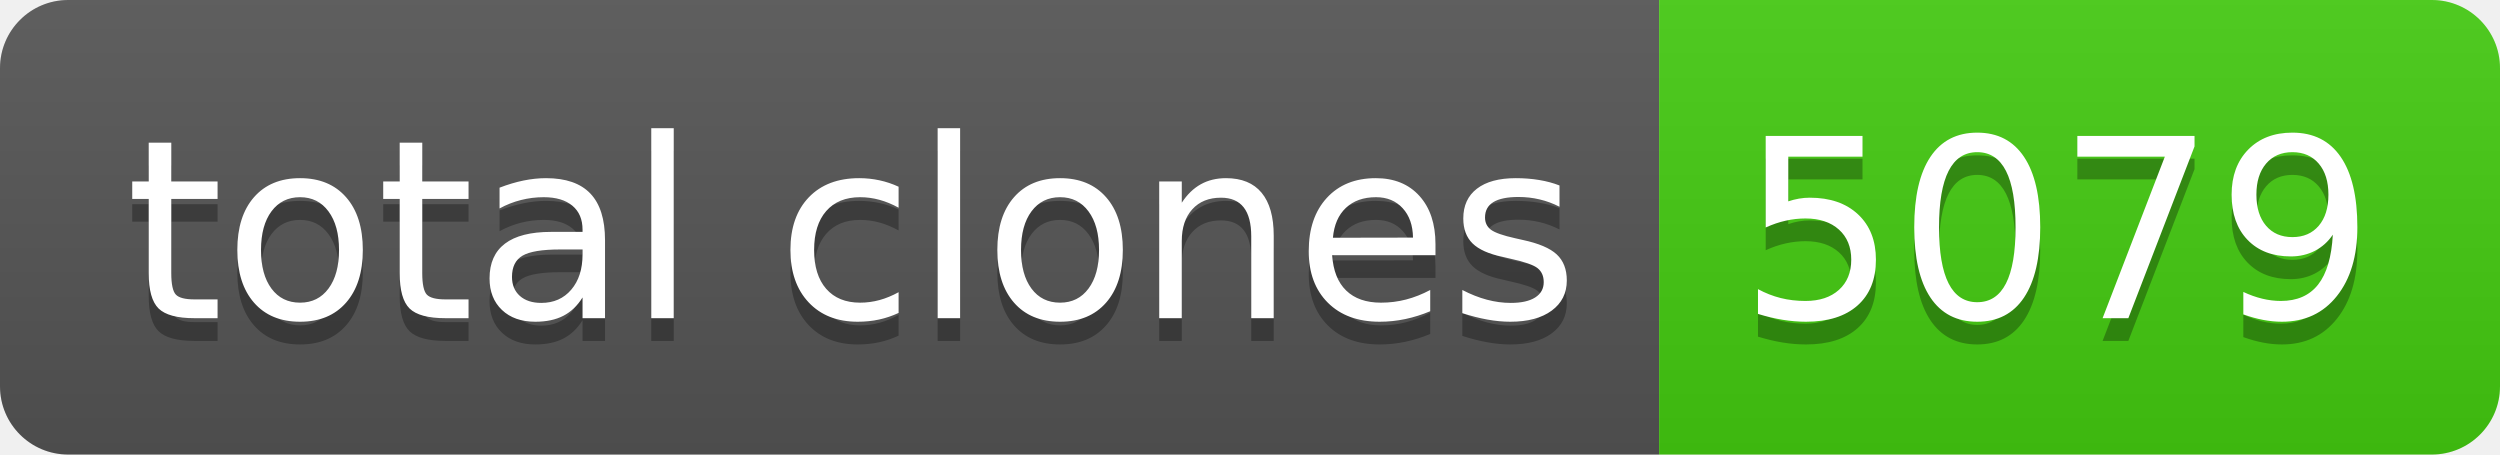
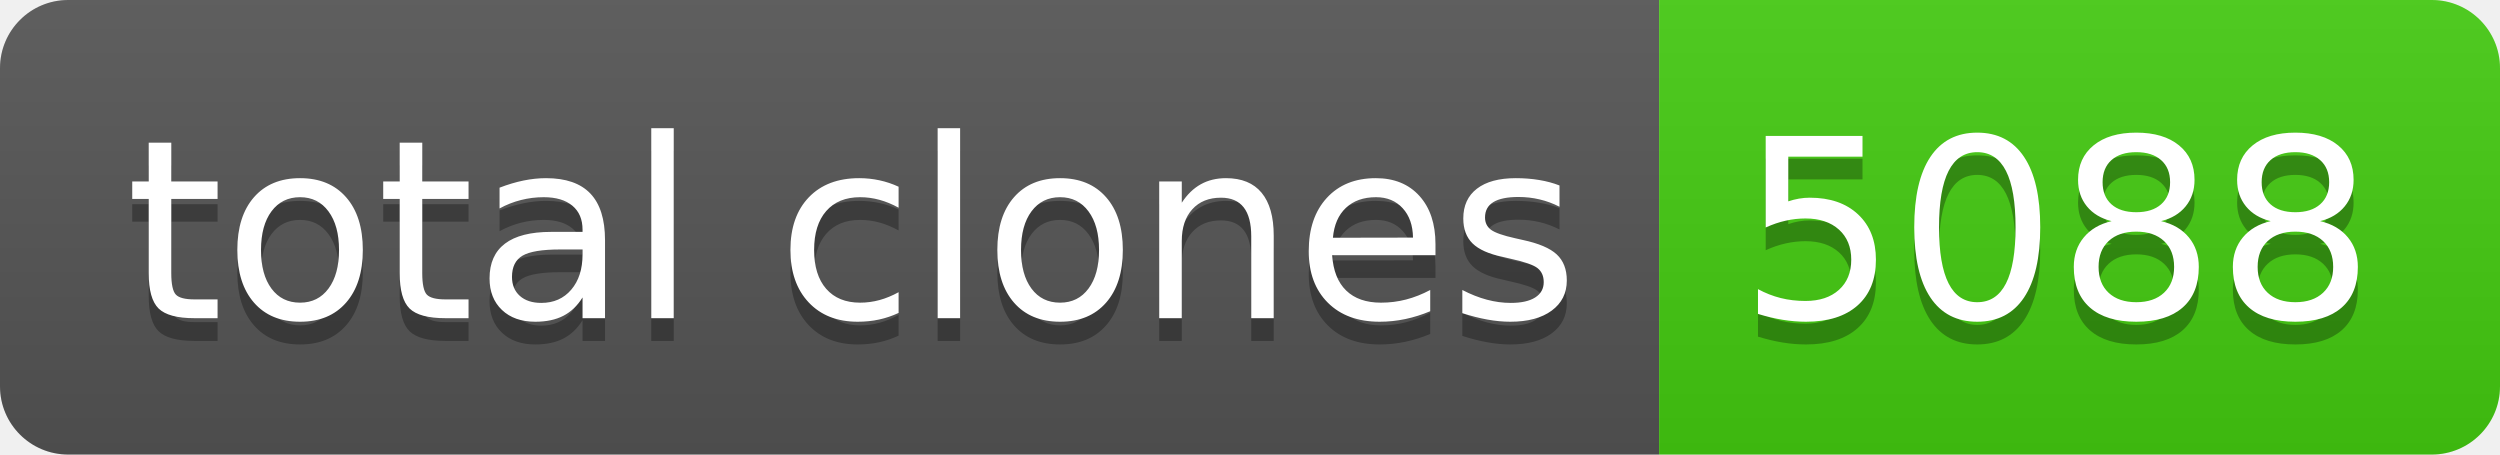
- <svg xmlns="http://www.w3.org/2000/svg" width="110" height="20" role="img" aria-label="total clones: 5079">
+ <svg xmlns="http://www.w3.org/2000/svg" width="110" height="20" role="img" aria-label="total clones: 5088">
  <linearGradient id="s" x2="0" y2="100%">
    <stop offset="0" stop-color="#bbb" stop-opacity=".1" />
    <stop offset="1" stop-opacity=".1" />
  </linearGradient>
  <clipPath id="r">
    <rect width="110" height="20" rx="3" fill="#fff" />
  </clipPath>
  <g clip-path="url(#r)">
    <rect width="73" height="20" fill="#555" />
    <rect x="73" width="37" height="20" fill="#4c1" />
    <rect width="110" height="20" fill="url(#s)" />
  </g>
  <g fill="#fff" text-anchor="middle" font-family="Verdana,Geneva,DejaVu Sans,sans-serif" text-rendering="geometricPrecision" font-size="110">
    <text aria-hidden="true" x="375" y="150" fill="#010101" fill-opacity=".3" transform="scale(.1)" textLength="630">total clones</text>
    <text x="375" y="140" transform="scale(.1)" fill="#fff" textLength="630">total clones</text>
-     <text aria-hidden="true" x="905" y="150" fill="#010101" fill-opacity=".3" transform="scale(.1)" textLength="270">5079</text>
-     <text x="905" y="140" transform="scale(.1)" fill="#fff" textLength="270">5079</text>
+     <text aria-hidden="true" x="905" y="150" fill="#010101" fill-opacity=".3" transform="scale(.1)" textLength="270">5088</text>
+     <text x="905" y="140" transform="scale(.1)" fill="#fff" textLength="270">5088</text>
  </g>
</svg>
